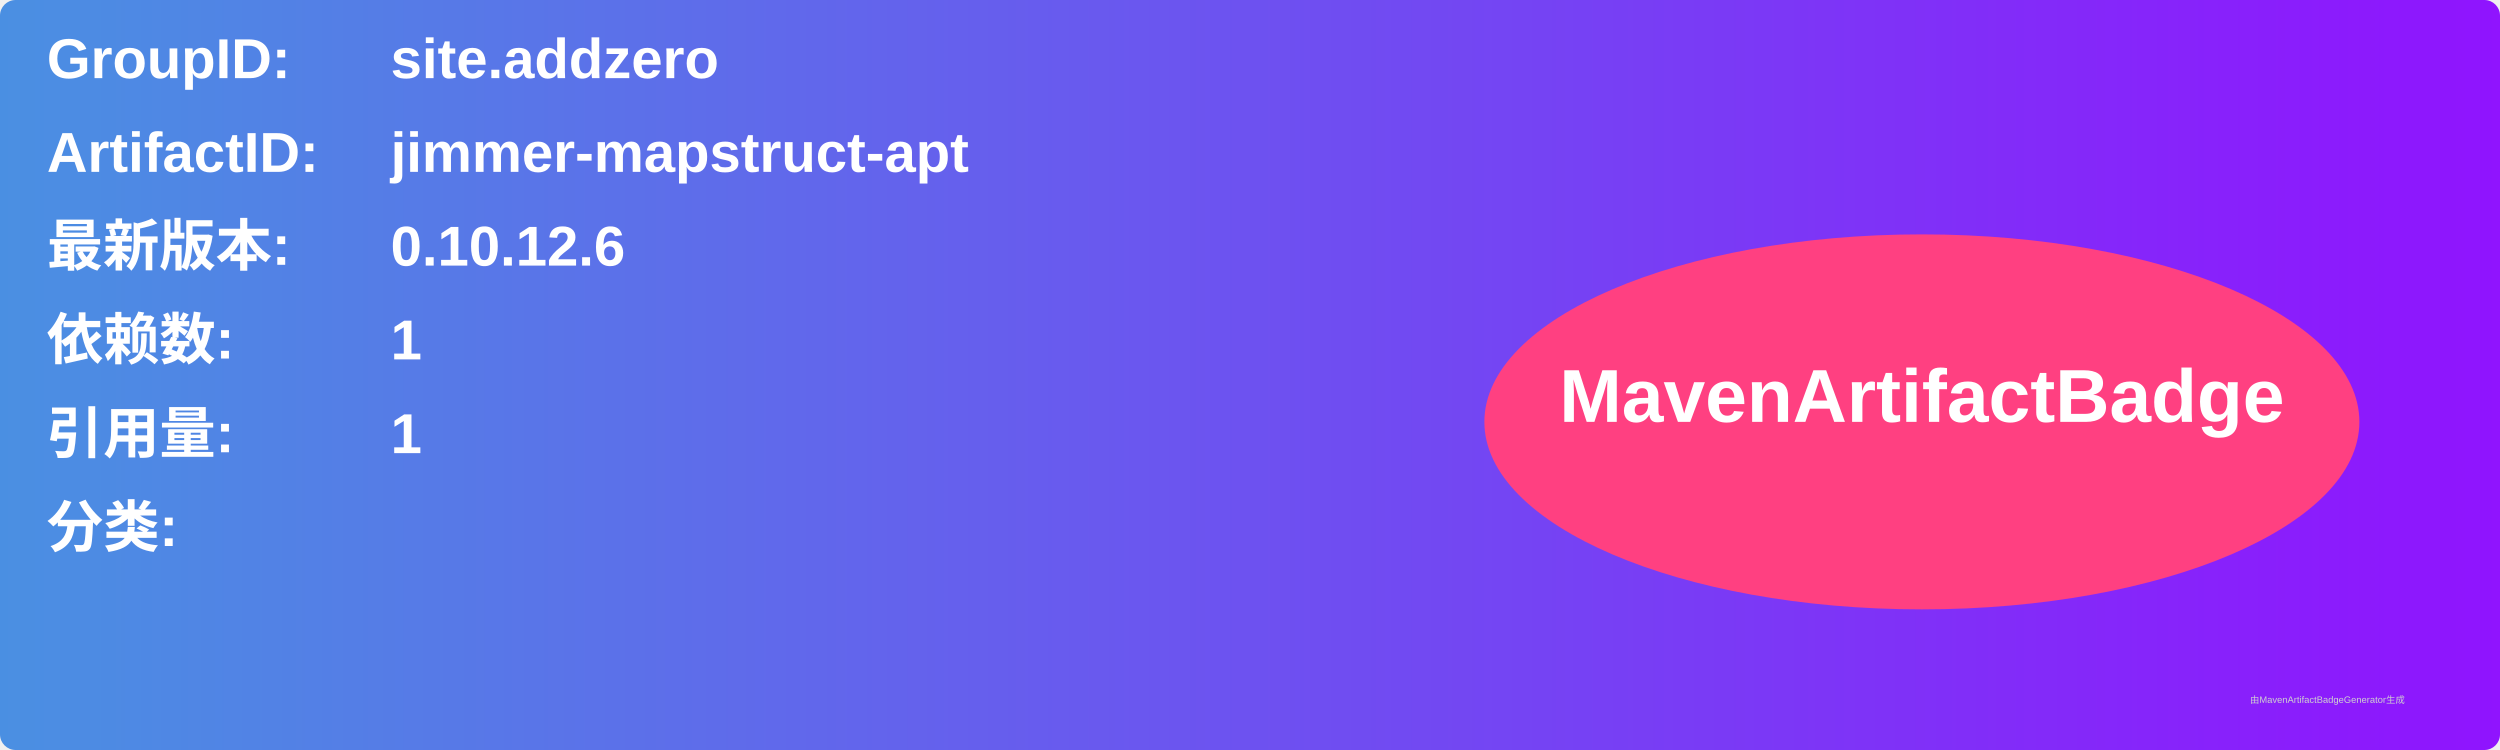
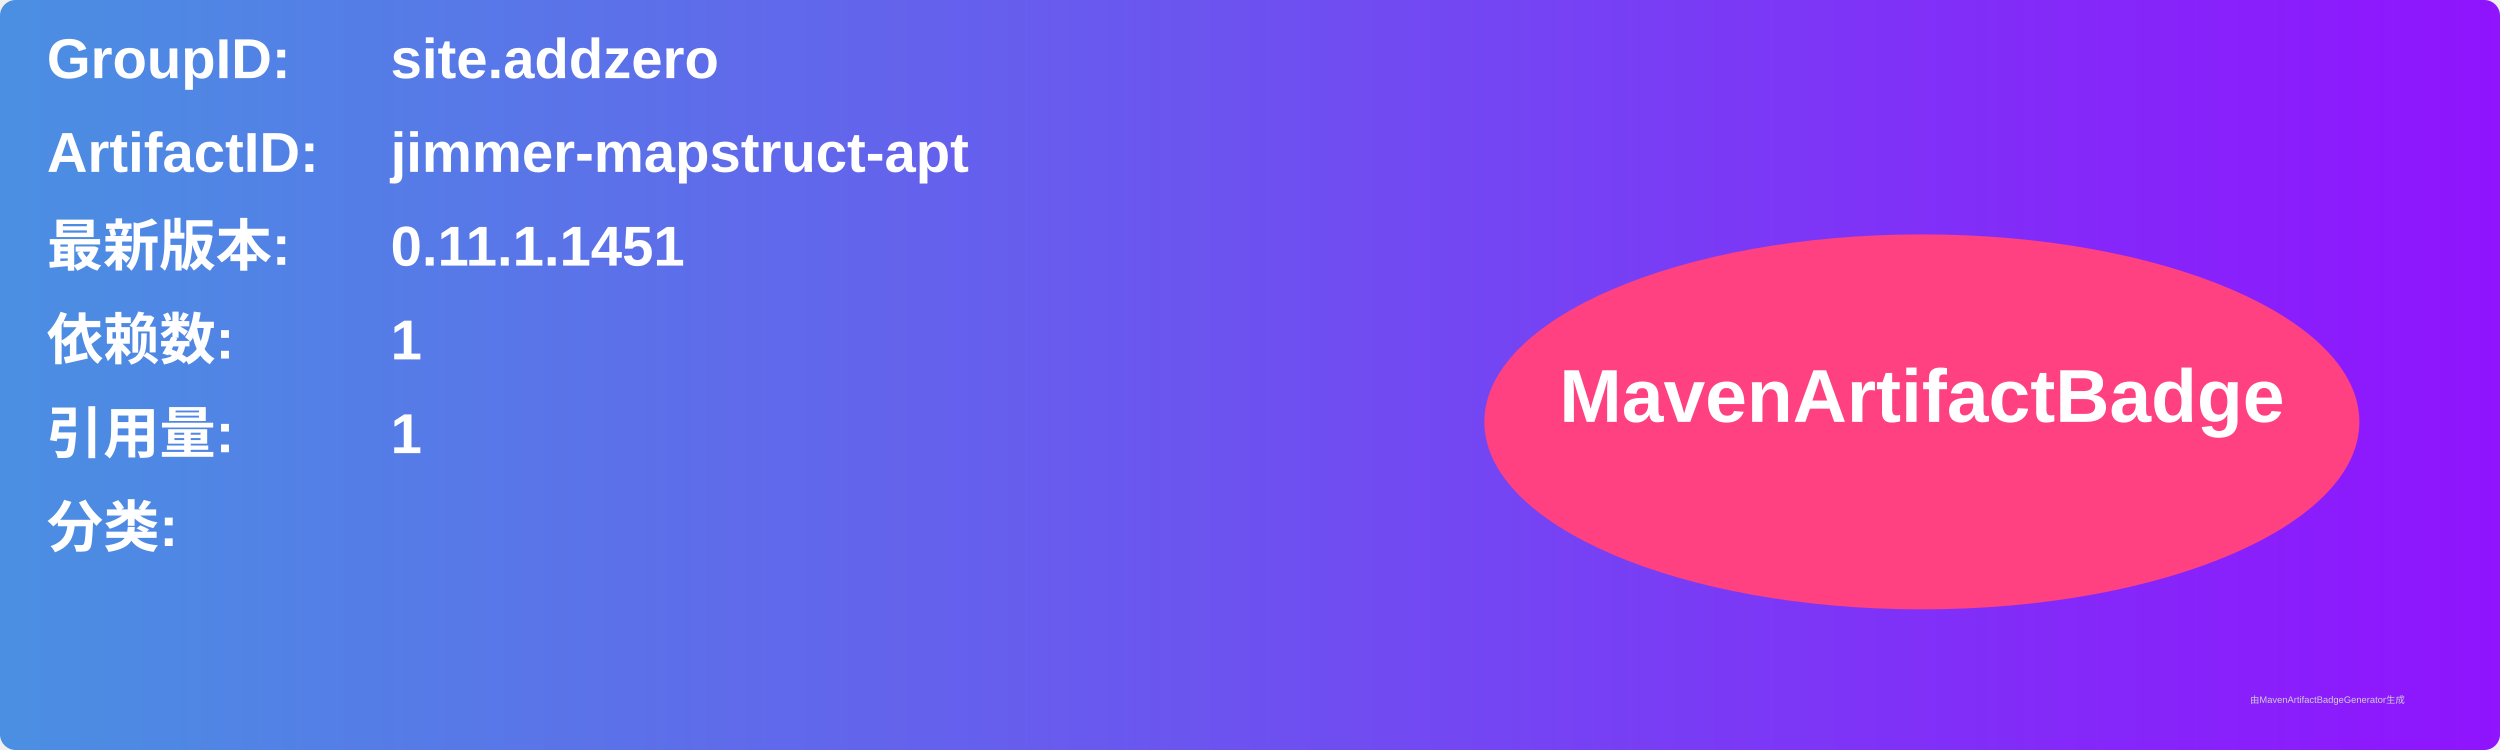
<svg xmlns="http://www.w3.org/2000/svg" width="800" height="240" viewBox="0 0 800 240">
  <linearGradient id="grad" x1="0%" y1="0%" x2="100%" y2="0%">
    <stop offset="0%" stop-color="#4a90e2" />
    <stop offset="100%" stop-color="#9013fe" />
  </linearGradient>
  <rect width="100%" height="100%" rx="5" ry="5" fill="url(#grad)" />
  <g transform="translate(15, 15)">
    <text x="0" y="10" font-family="Arial" font-size="18" fill="white" font-weight="bold" width="260">GroupID:</text>
    <text x="110" y="10" font-family="Arial" font-size="18" fill="white" font-weight="bold" width="460">site.addzero</text>
    <text x="0" y="40" font-family="Arial" font-size="18" fill="white" font-weight="bold" width="260">ArtifactID:</text>
    <text x="110" y="40" font-family="Arial" font-size="18" fill="white" font-weight="bold" width="460">jimmer-mapstruct-apt</text>
    <text x="0" y="70" font-family="Arial" font-size="18" fill="white" font-weight="bold">最新版本:</text>
    <text x="110" y="70" font-family="Arial" font-size="18" fill="white" font-weight="bold">
-       <tspan font-weight="bold">0.10.12.6</tspan>
+       <tspan font-weight="bold">0.11.1.1451</tspan>
    </text>
    <text x="0" y="100" font-family="Arial" font-size="18" fill="white" font-weight="bold">依赖数: </text>
    <text x="110" y="100" font-family="Arial" font-size="18" fill="white">
      <tspan font-weight="bold">1</tspan>
    </text>
    <text x="0" y="130" font-family="Arial" font-size="18" fill="white" font-weight="bold">引用量: </text>
    <text x="110" y="130" font-family="Arial" font-size="18" fill="white">
      <tspan font-weight="bold">1</tspan>
    </text>
    <text x="0" y="160" font-family="Arial" font-size="18" fill="white" font-weight="bold">分类:</text>
    <text x="10" y="190" font-family="Arial" font-size="10" fill="white">
      <tspan font-weight="bold" />
    </text>
    <ellipse cx="600" cy="120" rx="140" ry="60" fill="#ff4081" />
    <text x="600" y="120" text-anchor="middle" font-family="Arial" font-size="24" fill="white" font-weight="bold">MavenArtifactBadge</text>
  </g>
  <text x="720" y="225" font-family="Arial" font-size="3" fill="#d0d0d0">由MavenArtifactBadgeGenerator生成</text>
</svg>
